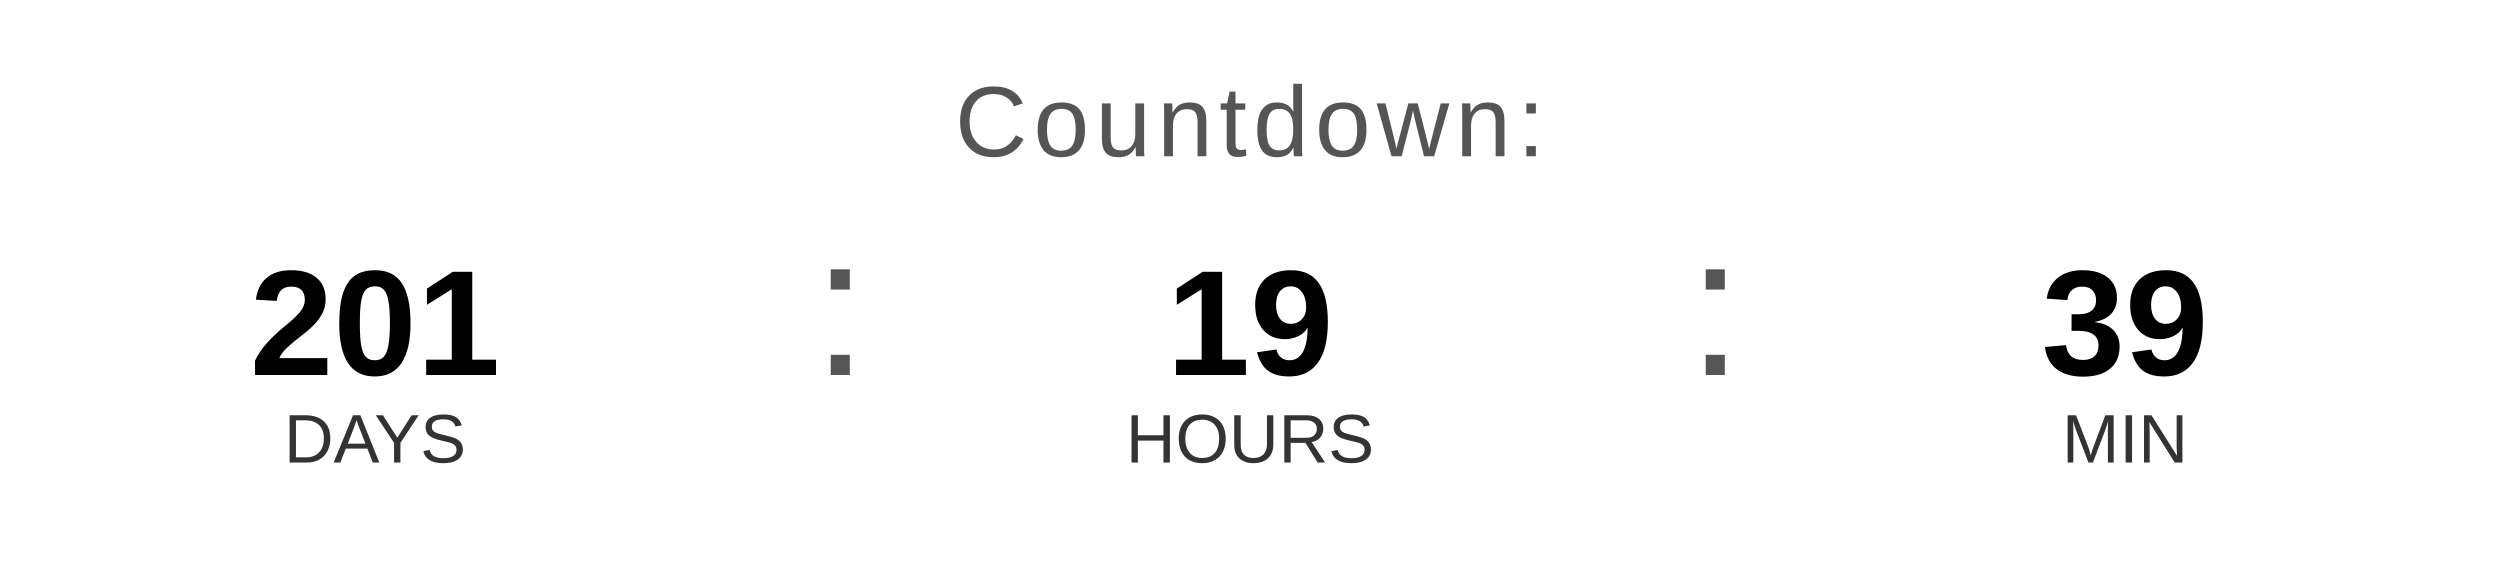
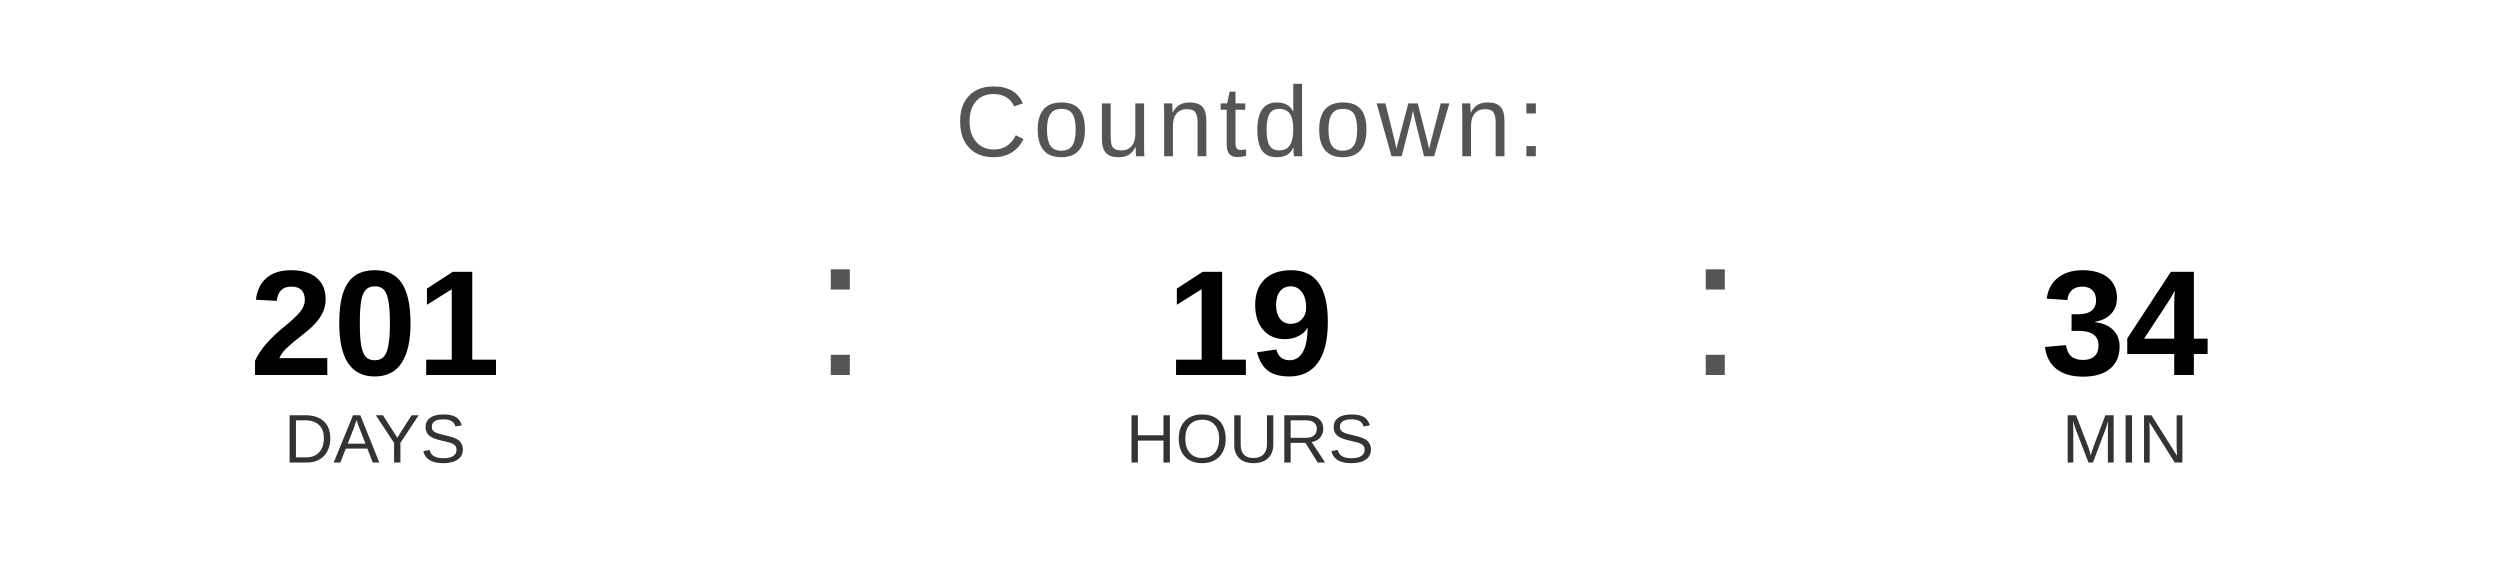
<svg xmlns="http://www.w3.org/2000/svg" width="400" height="90" viewBox="0 0 400 90">
  <text x="200" y="25" font-family="Arial, Helvetica, sans-serif" font-size="16" fill="#555555" text-anchor="middle" letter-spacing="1">
    Countdown:
  </text>
  <text x="60" y="60" font-family="Arial, Helvetica, sans-serif" font-size="24" font-weight="bold" fill="#000000" text-anchor="middle">201</text>
  <text x="60" y="74" font-family="Arial, Helvetica, sans-serif" font-size="11" fill="#333333" text-anchor="middle">DAYS</text>
  <text x="130" y="60" font-family="Arial, sans-serif" font-size="32" fill="#555555">:</text>
  <text x="200" y="60" font-family="Arial, Helvetica, sans-serif" font-size="24" font-weight="bold" fill="#000000" text-anchor="middle">19</text>
  <text x="200" y="74" font-family="Arial, Helvetica, sans-serif" font-size="11" fill="#333333" text-anchor="middle">HOURS</text>
  <text x="270" y="60" font-family="Arial, sans-serif" font-size="32" fill="#555555">:</text>
-   <text x="340" y="60" font-family="Arial, Helvetica, sans-serif" font-size="24" font-weight="bold" fill="#000000" text-anchor="middle">39</text>
+   <text x="340" y="60" font-family="Arial, Helvetica, sans-serif" font-size="24" font-weight="bold" fill="#000000" text-anchor="middle">34</text>
  <text x="340" y="74" font-family="Arial, Helvetica, sans-serif" font-size="11" fill="#333333" text-anchor="middle">MIN</text>
</svg>
